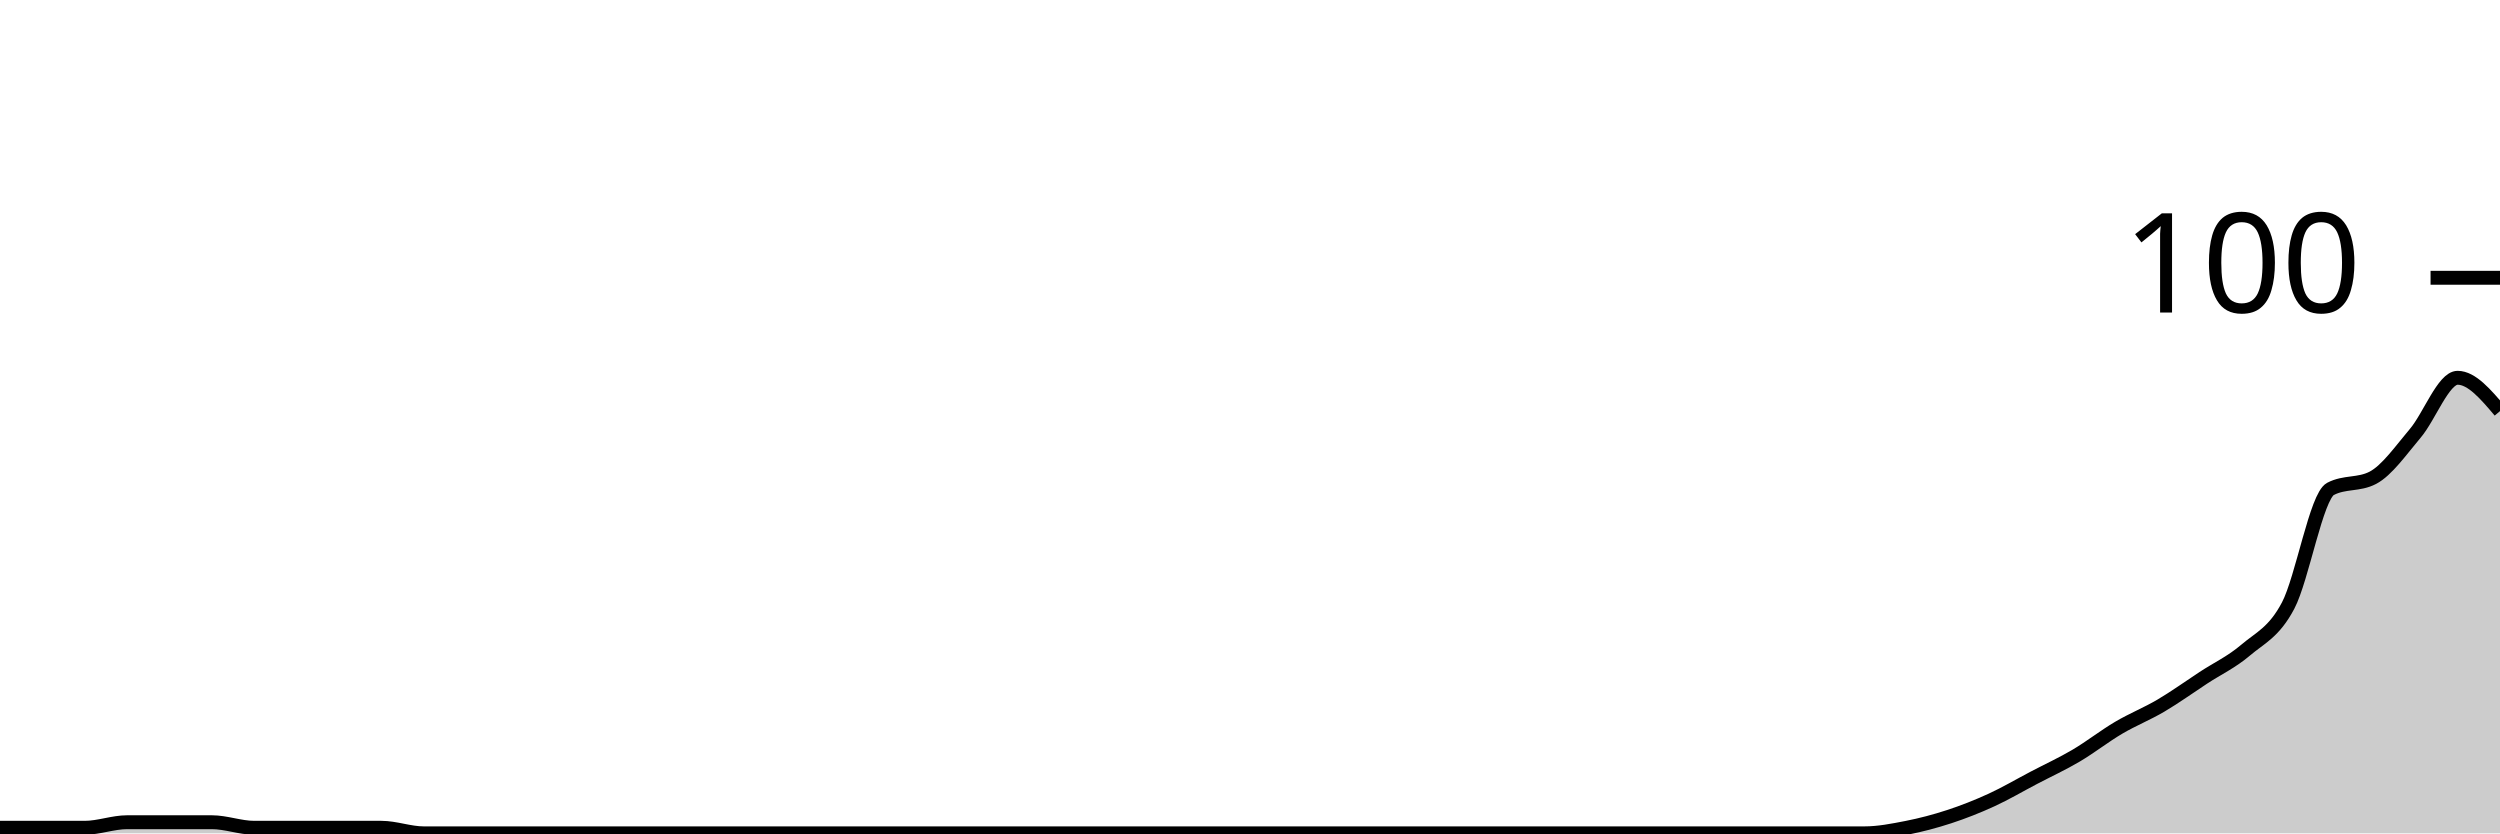
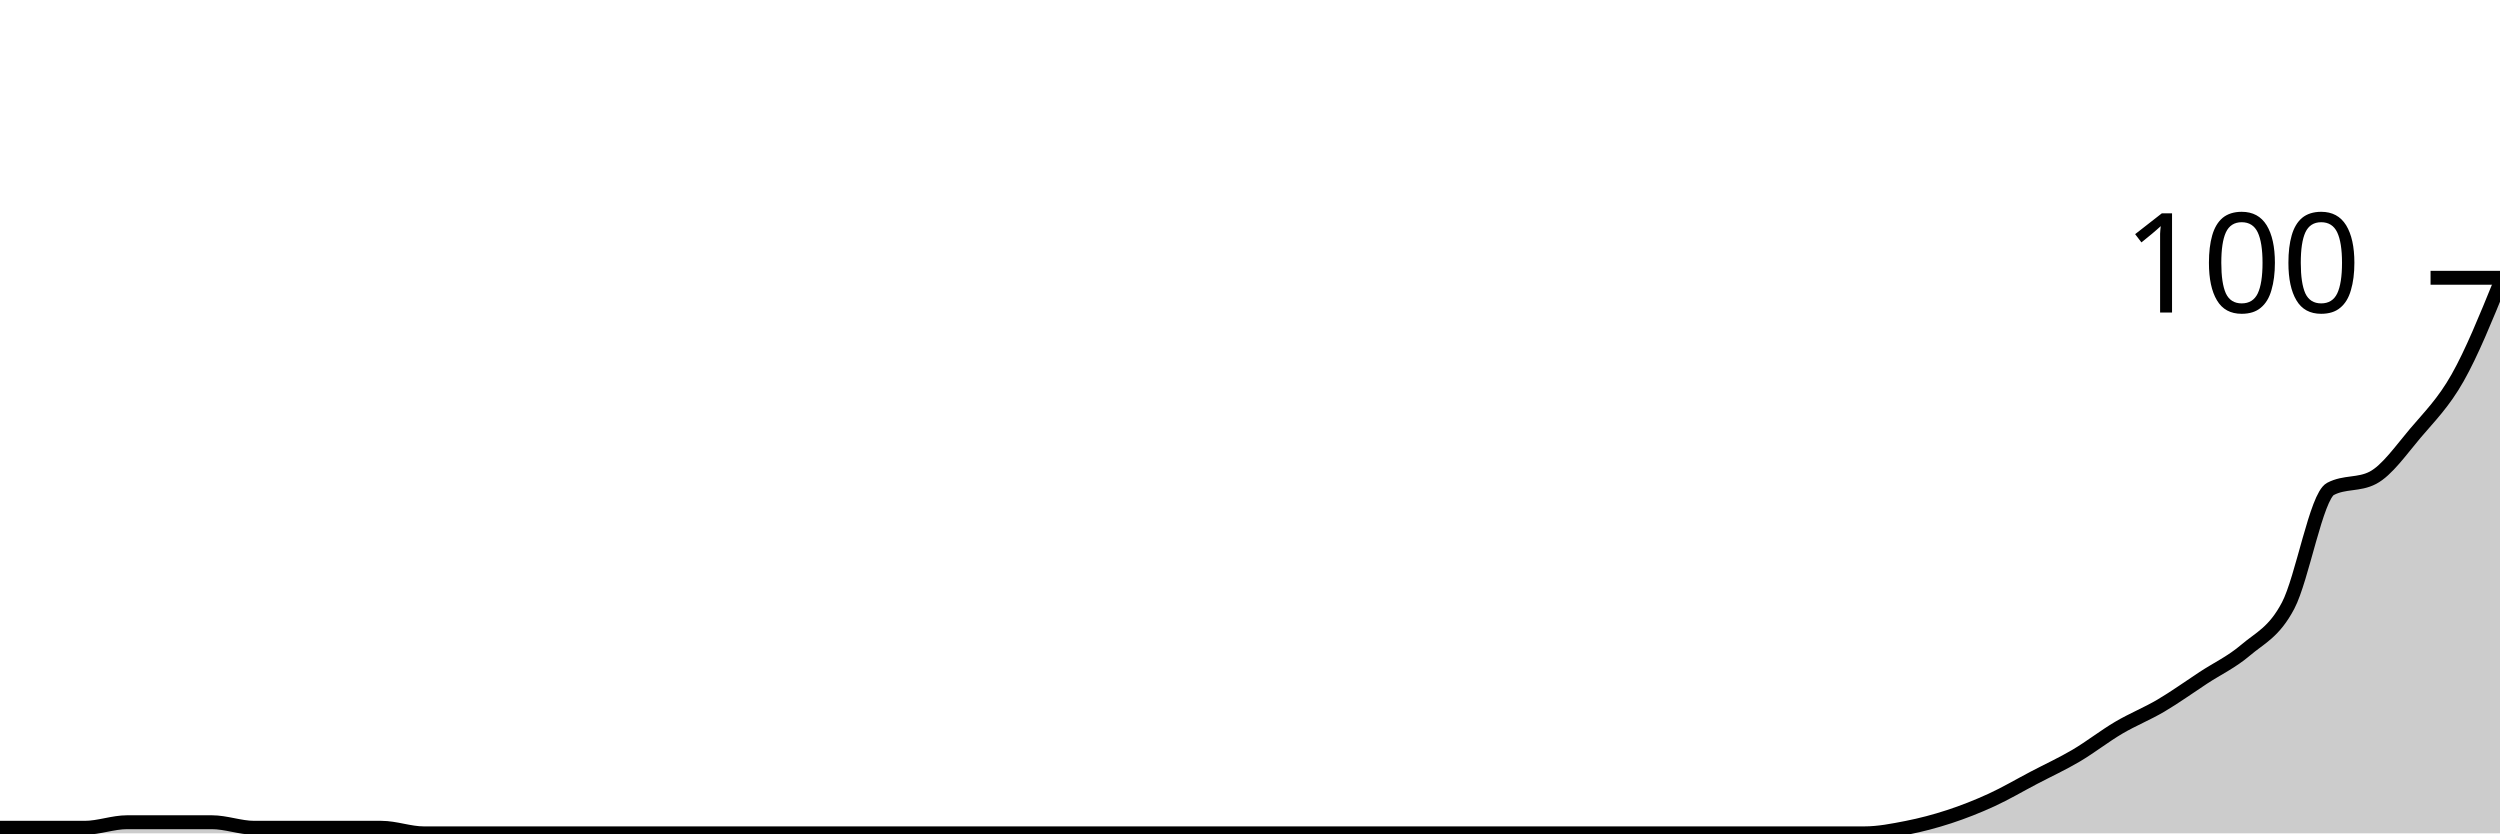
<svg xmlns="http://www.w3.org/2000/svg" viewBox="0 0 180 60">
  <g transform="translate(0,20)">
-     <path class="area" fill="rgba(0, 0, 0, 0.2)" d="M0,39.6C1.017,39.6,2.034,39.6,3.051,39.6C4.068,39.6,5.085,39.6,6.102,39.6C7.119,39.6,8.136,39.2,9.153,39.2C10.169,39.2,11.186,39.2,12.203,39.2C13.22,39.2,14.237,39.2,15.254,39.2C16.271,39.2,17.288,39.6,18.305,39.6C19.322,39.6,20.339,39.6,21.356,39.6C22.373,39.6,23.39,39.6,24.407,39.6C25.424,39.6,26.441,39.6,27.458,39.6C28.475,39.6,29.492,40,30.508,40C31.525,40,32.542,40,33.559,40C34.576,40,35.593,40,36.61,40C37.627,40,38.644,40,39.661,40C40.678,40,41.695,40,42.712,40C43.729,40,44.746,40,45.763,40C46.78,40,47.797,40,48.814,40C49.831,40,50.847,40,51.864,40C52.881,40,53.898,40,54.915,40C55.932,40,56.949,40,57.966,40C58.983,40,60,40,61.017,40C62.034,40,63.051,40,64.068,40C65.085,40,66.102,40,67.119,40C68.136,40,69.153,40,70.169,40C71.186,40,72.203,40,73.22,40C74.237,40,75.254,40,76.271,40C77.288,40,78.305,40,79.322,40C80.339,40,81.356,40,82.373,40C83.39,40,84.407,40,85.424,40C86.441,40,87.458,40,88.475,40C89.492,40,90.508,40,91.525,40C92.542,40,93.559,40,94.576,40C95.593,40,96.61,40,97.627,40C98.644,40,99.661,40,100.678,40C101.695,40,102.712,40,103.729,40C104.746,40,105.763,40,106.78,40C107.797,40,108.814,40,109.831,40C110.847,40,111.864,40,112.881,40C113.898,40,114.915,40,115.932,40C116.949,40,117.966,40,118.983,40C120,40,121.017,40,122.034,40C123.051,40,124.068,40,125.085,40C126.102,40,127.119,40,128.136,40C129.153,40,130.169,40,131.186,40C132.203,40,133.22,40,134.237,40C135.254,40,136.271,39.8,137.288,39.6C138.305,39.4,139.322,39.133,140.339,38.8C141.356,38.467,142.373,38.067,143.39,37.6C144.407,37.133,145.424,36.533,146.441,36C147.458,35.467,148.475,35,149.492,34.4C150.508,33.8,151.525,33,152.542,32.4C153.559,31.8,154.576,31.4,155.593,30.8C156.61,30.2,157.627,29.467,158.644,28.8C159.661,28.133,160.678,27.667,161.695,26.8C162.712,25.933,163.729,25.533,164.746,23.6C165.763,21.667,166.78,15.733,167.797,15.2C168.814,14.667,169.831,14.933,170.847,14.4C171.864,13.867,172.881,12.4,173.898,11.2C174.915,10,175.932,7.2,176.949,7.2C177.966,7.2,178.983,8.4,180,9.6L180,40C178.983,40,177.966,40,176.949,40C175.932,40,174.915,40,173.898,40C172.881,40,171.864,40,170.847,40C169.831,40,168.814,40,167.797,40C166.78,40,165.763,40,164.746,40C163.729,40,162.712,40,161.695,40C160.678,40,159.661,40,158.644,40C157.627,40,156.61,40,155.593,40C154.576,40,153.559,40,152.542,40C151.525,40,150.508,40,149.492,40C148.475,40,147.458,40,146.441,40C145.424,40,144.407,40,143.39,40C142.373,40,141.356,40,140.339,40C139.322,40,138.305,40,137.288,40C136.271,40,135.254,40,134.237,40C133.22,40,132.203,40,131.186,40C130.169,40,129.153,40,128.136,40C127.119,40,126.102,40,125.085,40C124.068,40,123.051,40,122.034,40C121.017,40,120,40,118.983,40C117.966,40,116.949,40,115.932,40C114.915,40,113.898,40,112.881,40C111.864,40,110.847,40,109.831,40C108.814,40,107.797,40,106.78,40C105.763,40,104.746,40,103.729,40C102.712,40,101.695,40,100.678,40C99.661,40,98.644,40,97.627,40C96.61,40,95.593,40,94.576,40C93.559,40,92.542,40,91.525,40C90.508,40,89.492,40,88.475,40C87.458,40,86.441,40,85.424,40C84.407,40,83.39,40,82.373,40C81.356,40,80.339,40,79.322,40C78.305,40,77.288,40,76.271,40C75.254,40,74.237,40,73.22,40C72.203,40,71.186,40,70.169,40C69.153,40,68.136,40,67.119,40C66.102,40,65.085,40,64.068,40C63.051,40,62.034,40,61.017,40C60,40,58.983,40,57.966,40C56.949,40,55.932,40,54.915,40C53.898,40,52.881,40,51.864,40C50.847,40,49.831,40,48.814,40C47.797,40,46.78,40,45.763,40C44.746,40,43.729,40,42.712,40C41.695,40,40.678,40,39.661,40C38.644,40,37.627,40,36.61,40C35.593,40,34.576,40,33.559,40C32.542,40,31.525,40,30.508,40C29.492,40,28.475,40,27.458,40C26.441,40,25.424,40,24.407,40C23.39,40,22.373,40,21.356,40C20.339,40,19.322,40,18.305,40C17.288,40,16.271,40,15.254,40C14.237,40,13.22,40,12.203,40C11.186,40,10.169,40,9.153,40C8.136,40,7.119,40,6.102,40C5.085,40,4.068,40,3.051,40C2.034,40,1.017,40,0,40Z" />
-     <path class="line" stroke="black" fill="none" d="M0,39.6C1.017,39.6,2.034,39.6,3.051,39.6C4.068,39.6,5.085,39.6,6.102,39.6C7.119,39.6,8.136,39.2,9.153,39.2C10.169,39.2,11.186,39.2,12.203,39.2C13.22,39.2,14.237,39.2,15.254,39.2C16.271,39.2,17.288,39.6,18.305,39.6C19.322,39.6,20.339,39.6,21.356,39.6C22.373,39.6,23.39,39.6,24.407,39.6C25.424,39.6,26.441,39.6,27.458,39.6C28.475,39.6,29.492,40,30.508,40C31.525,40,32.542,40,33.559,40C34.576,40,35.593,40,36.61,40C37.627,40,38.644,40,39.661,40C40.678,40,41.695,40,42.712,40C43.729,40,44.746,40,45.763,40C46.78,40,47.797,40,48.814,40C49.831,40,50.847,40,51.864,40C52.881,40,53.898,40,54.915,40C55.932,40,56.949,40,57.966,40C58.983,40,60,40,61.017,40C62.034,40,63.051,40,64.068,40C65.085,40,66.102,40,67.119,40C68.136,40,69.153,40,70.169,40C71.186,40,72.203,40,73.22,40C74.237,40,75.254,40,76.271,40C77.288,40,78.305,40,79.322,40C80.339,40,81.356,40,82.373,40C83.39,40,84.407,40,85.424,40C86.441,40,87.458,40,88.475,40C89.492,40,90.508,40,91.525,40C92.542,40,93.559,40,94.576,40C95.593,40,96.61,40,97.627,40C98.644,40,99.661,40,100.678,40C101.695,40,102.712,40,103.729,40C104.746,40,105.763,40,106.78,40C107.797,40,108.814,40,109.831,40C110.847,40,111.864,40,112.881,40C113.898,40,114.915,40,115.932,40C116.949,40,117.966,40,118.983,40C120,40,121.017,40,122.034,40C123.051,40,124.068,40,125.085,40C126.102,40,127.119,40,128.136,40C129.153,40,130.169,40,131.186,40C132.203,40,133.22,40,134.237,40C135.254,40,136.271,39.8,137.288,39.6C138.305,39.4,139.322,39.133,140.339,38.8C141.356,38.467,142.373,38.067,143.39,37.6C144.407,37.133,145.424,36.533,146.441,36C147.458,35.467,148.475,35,149.492,34.4C150.508,33.8,151.525,33,152.542,32.4C153.559,31.8,154.576,31.4,155.593,30.8C156.61,30.2,157.627,29.467,158.644,28.8C159.661,28.133,160.678,27.667,161.695,26.8C162.712,25.933,163.729,25.533,164.746,23.6C165.763,21.667,166.78,15.733,167.797,15.2C168.814,14.667,169.831,14.933,170.847,14.4C171.864,13.867,172.881,12.4,173.898,11.2C174.915,10,175.932,7.2,176.949,7.2C177.966,7.2,178.983,8.4,180,9.6" />
+     <path class="area" fill="rgba(0, 0, 0, 0.2)" d="M0,39.6C1.017,39.6,2.034,39.6,3.051,39.6C4.068,39.6,5.085,39.6,6.102,39.6C7.119,39.6,8.136,39.2,9.153,39.2C10.169,39.2,11.186,39.2,12.203,39.2C13.22,39.2,14.237,39.2,15.254,39.2C16.271,39.2,17.288,39.6,18.305,39.6C19.322,39.6,20.339,39.6,21.356,39.6C22.373,39.6,23.39,39.6,24.407,39.6C25.424,39.6,26.441,39.6,27.458,39.6C28.475,39.6,29.492,40,30.508,40C31.525,40,32.542,40,33.559,40C34.576,40,35.593,40,36.61,40C37.627,40,38.644,40,39.661,40C40.678,40,41.695,40,42.712,40C43.729,40,44.746,40,45.763,40C46.78,40,47.797,40,48.814,40C49.831,40,50.847,40,51.864,40C52.881,40,53.898,40,54.915,40C55.932,40,56.949,40,57.966,40C58.983,40,60,40,61.017,40C62.034,40,63.051,40,64.068,40C65.085,40,66.102,40,67.119,40C68.136,40,69.153,40,70.169,40C71.186,40,72.203,40,73.22,40C74.237,40,75.254,40,76.271,40C77.288,40,78.305,40,79.322,40C80.339,40,81.356,40,82.373,40C83.39,40,84.407,40,85.424,40C86.441,40,87.458,40,88.475,40C89.492,40,90.508,40,91.525,40C92.542,40,93.559,40,94.576,40C95.593,40,96.61,40,97.627,40C98.644,40,99.661,40,100.678,40C101.695,40,102.712,40,103.729,40C104.746,40,105.763,40,106.78,40C107.797,40,108.814,40,109.831,40C110.847,40,111.864,40,112.881,40C113.898,40,114.915,40,115.932,40C116.949,40,117.966,40,118.983,40C120,40,121.017,40,122.034,40C123.051,40,124.068,40,125.085,40C126.102,40,127.119,40,128.136,40C129.153,40,130.169,40,131.186,40C132.203,40,133.22,40,134.237,40C135.254,40,136.271,39.8,137.288,39.6C138.305,39.4,139.322,39.133,140.339,38.8C141.356,38.467,142.373,38.067,143.39,37.6C144.407,37.133,145.424,36.533,146.441,36C147.458,35.467,148.475,35,149.492,34.4C150.508,33.8,151.525,33,152.542,32.4C153.559,31.8,154.576,31.4,155.593,30.8C156.61,30.2,157.627,29.467,158.644,28.8C159.661,28.133,160.678,27.667,161.695,26.8C162.712,25.933,163.729,25.533,164.746,23.6C165.763,21.667,166.78,15.733,167.797,15.2C168.814,14.667,169.831,14.933,170.847,14.4C171.864,13.867,172.881,12.4,173.898,11.2C174.915,10,175.932,9,176.949,7.2C177.966,5.4,178.983,2.9,180,0.4L180,40C178.983,40,177.966,40,176.949,40C175.932,40,174.915,40,173.898,40C172.881,40,171.864,40,170.847,40C169.831,40,168.814,40,167.797,40C166.78,40,165.763,40,164.746,40C163.729,40,162.712,40,161.695,40C160.678,40,159.661,40,158.644,40C157.627,40,156.61,40,155.593,40C154.576,40,153.559,40,152.542,40C151.525,40,150.508,40,149.492,40C148.475,40,147.458,40,146.441,40C145.424,40,144.407,40,143.39,40C142.373,40,141.356,40,140.339,40C139.322,40,138.305,40,137.288,40C136.271,40,135.254,40,134.237,40C133.22,40,132.203,40,131.186,40C130.169,40,129.153,40,128.136,40C127.119,40,126.102,40,125.085,40C124.068,40,123.051,40,122.034,40C121.017,40,120,40,118.983,40C117.966,40,116.949,40,115.932,40C114.915,40,113.898,40,112.881,40C111.864,40,110.847,40,109.831,40C108.814,40,107.797,40,106.78,40C105.763,40,104.746,40,103.729,40C102.712,40,101.695,40,100.678,40C99.661,40,98.644,40,97.627,40C96.61,40,95.593,40,94.576,40C93.559,40,92.542,40,91.525,40C90.508,40,89.492,40,88.475,40C87.458,40,86.441,40,85.424,40C84.407,40,83.39,40,82.373,40C81.356,40,80.339,40,79.322,40C78.305,40,77.288,40,76.271,40C75.254,40,74.237,40,73.22,40C72.203,40,71.186,40,70.169,40C69.153,40,68.136,40,67.119,40C66.102,40,65.085,40,64.068,40C63.051,40,62.034,40,61.017,40C60,40,58.983,40,57.966,40C56.949,40,55.932,40,54.915,40C53.898,40,52.881,40,51.864,40C50.847,40,49.831,40,48.814,40C47.797,40,46.78,40,45.763,40C44.746,40,43.729,40,42.712,40C41.695,40,40.678,40,39.661,40C38.644,40,37.627,40,36.61,40C35.593,40,34.576,40,33.559,40C32.542,40,31.525,40,30.508,40C29.492,40,28.475,40,27.458,40C26.441,40,25.424,40,24.407,40C23.39,40,22.373,40,21.356,40C20.339,40,19.322,40,18.305,40C17.288,40,16.271,40,15.254,40C14.237,40,13.22,40,12.203,40C11.186,40,10.169,40,9.153,40C8.136,40,7.119,40,6.102,40C5.085,40,4.068,40,3.051,40C2.034,40,1.017,40,0,40Z" />
+     <path class="line" stroke="black" fill="none" d="M0,39.6C1.017,39.6,2.034,39.6,3.051,39.6C4.068,39.6,5.085,39.6,6.102,39.6C7.119,39.6,8.136,39.2,9.153,39.2C10.169,39.2,11.186,39.2,12.203,39.2C13.22,39.2,14.237,39.2,15.254,39.2C16.271,39.2,17.288,39.6,18.305,39.6C19.322,39.6,20.339,39.6,21.356,39.6C22.373,39.6,23.39,39.6,24.407,39.6C25.424,39.6,26.441,39.6,27.458,39.6C28.475,39.6,29.492,40,30.508,40C31.525,40,32.542,40,33.559,40C34.576,40,35.593,40,36.61,40C37.627,40,38.644,40,39.661,40C40.678,40,41.695,40,42.712,40C43.729,40,44.746,40,45.763,40C46.78,40,47.797,40,48.814,40C49.831,40,50.847,40,51.864,40C52.881,40,53.898,40,54.915,40C55.932,40,56.949,40,57.966,40C58.983,40,60,40,61.017,40C62.034,40,63.051,40,64.068,40C65.085,40,66.102,40,67.119,40C68.136,40,69.153,40,70.169,40C71.186,40,72.203,40,73.22,40C74.237,40,75.254,40,76.271,40C77.288,40,78.305,40,79.322,40C80.339,40,81.356,40,82.373,40C83.39,40,84.407,40,85.424,40C86.441,40,87.458,40,88.475,40C89.492,40,90.508,40,91.525,40C92.542,40,93.559,40,94.576,40C95.593,40,96.61,40,97.627,40C98.644,40,99.661,40,100.678,40C101.695,40,102.712,40,103.729,40C104.746,40,105.763,40,106.78,40C107.797,40,108.814,40,109.831,40C110.847,40,111.864,40,112.881,40C113.898,40,114.915,40,115.932,40C116.949,40,117.966,40,118.983,40C120,40,121.017,40,122.034,40C123.051,40,124.068,40,125.085,40C126.102,40,127.119,40,128.136,40C129.153,40,130.169,40,131.186,40C132.203,40,133.22,40,134.237,40C135.254,40,136.271,39.8,137.288,39.6C138.305,39.4,139.322,39.133,140.339,38.8C141.356,38.467,142.373,38.067,143.39,37.6C144.407,37.133,145.424,36.533,146.441,36C147.458,35.467,148.475,35,149.492,34.4C150.508,33.8,151.525,33,152.542,32.4C153.559,31.8,154.576,31.4,155.593,30.8C156.61,30.2,157.627,29.467,158.644,28.8C159.661,28.133,160.678,27.667,161.695,26.8C162.712,25.933,163.729,25.533,164.746,23.6C165.763,21.667,166.78,15.733,167.797,15.2C168.814,14.667,169.831,14.933,170.847,14.4C171.864,13.867,172.881,12.4,173.898,11.2C174.915,10,175.932,9,176.949,7.2C177.966,5.4,178.983,2.9,180,0.4" />
    <path class="axis-ceiling" stroke-width="1" stroke="black" fill="none" d="M175,0L180,0" />
    <text class="axis-ceiling-label" font-family="sans-serif" text-anchor="end" font-size="10px" x="170" y="2.5">100</text>
  </g>
</svg>
